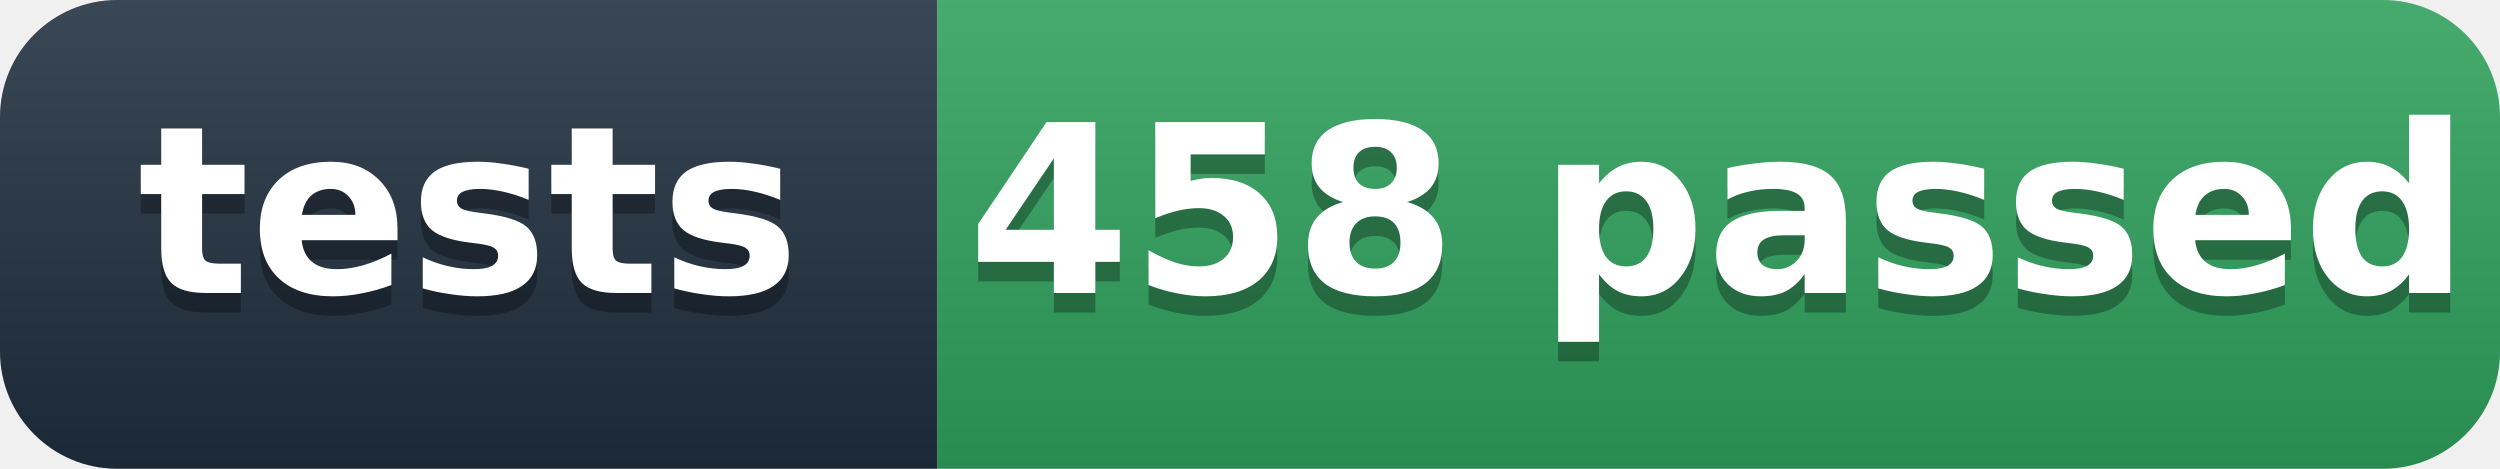
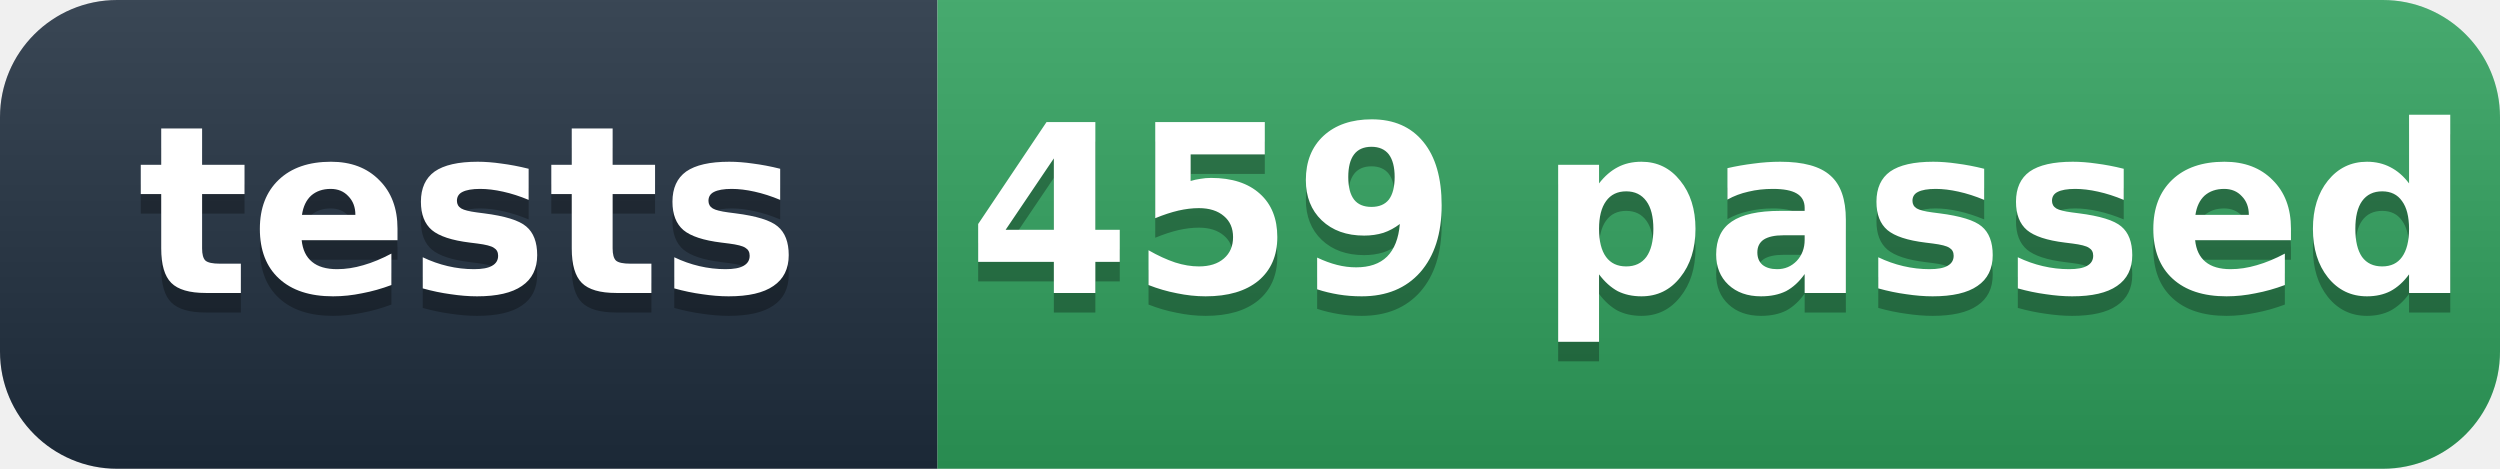
- <svg xmlns="http://www.w3.org/2000/svg" width="128" height="24" role="img" aria-label="tests: 458 passed">
+ <svg xmlns="http://www.w3.org/2000/svg" width="128" height="24" role="img" aria-label="tests: 459 passed">
  <defs>
    <linearGradient id="s" x2="0" y2="100%">
      <stop offset="0" stop-color="#fff" stop-opacity=".12" />
      <stop offset="1" stop-opacity=".12" />
    </linearGradient>
    <clipPath id="r">
      <rect width="128" height="24" rx="6" fill="#fff" />
    </clipPath>
  </defs>
  <g clip-path="url(#r)">
    <rect width="48" height="24" fill="#1f2d3d" />
    <rect x="48" width="80" height="24" fill="#2e9e5b" />
    <rect width="128" height="24" fill="url(#s)" />
  </g>
  <g fill="#fff" text-anchor="middle" font-family="'Segoe UI',Verdana,Geneva,DejaVu Sans,'Microsoft YaHei',sans-serif" font-size="12" font-weight="600">
    <text x="24" y="16" fill="#010101" fill-opacity=".3">tests</text>
    <text x="24" y="15">tests</text>
-     <text x="88" y="16" fill="#010101" fill-opacity=".3">458 passed</text>
-     <text x="88" y="15">458 passed</text>
+     <text x="88" y="16" fill="#010101" fill-opacity=".3">459 passed</text>
+     <text x="88" y="15">459 passed</text>
  </g>
</svg>
